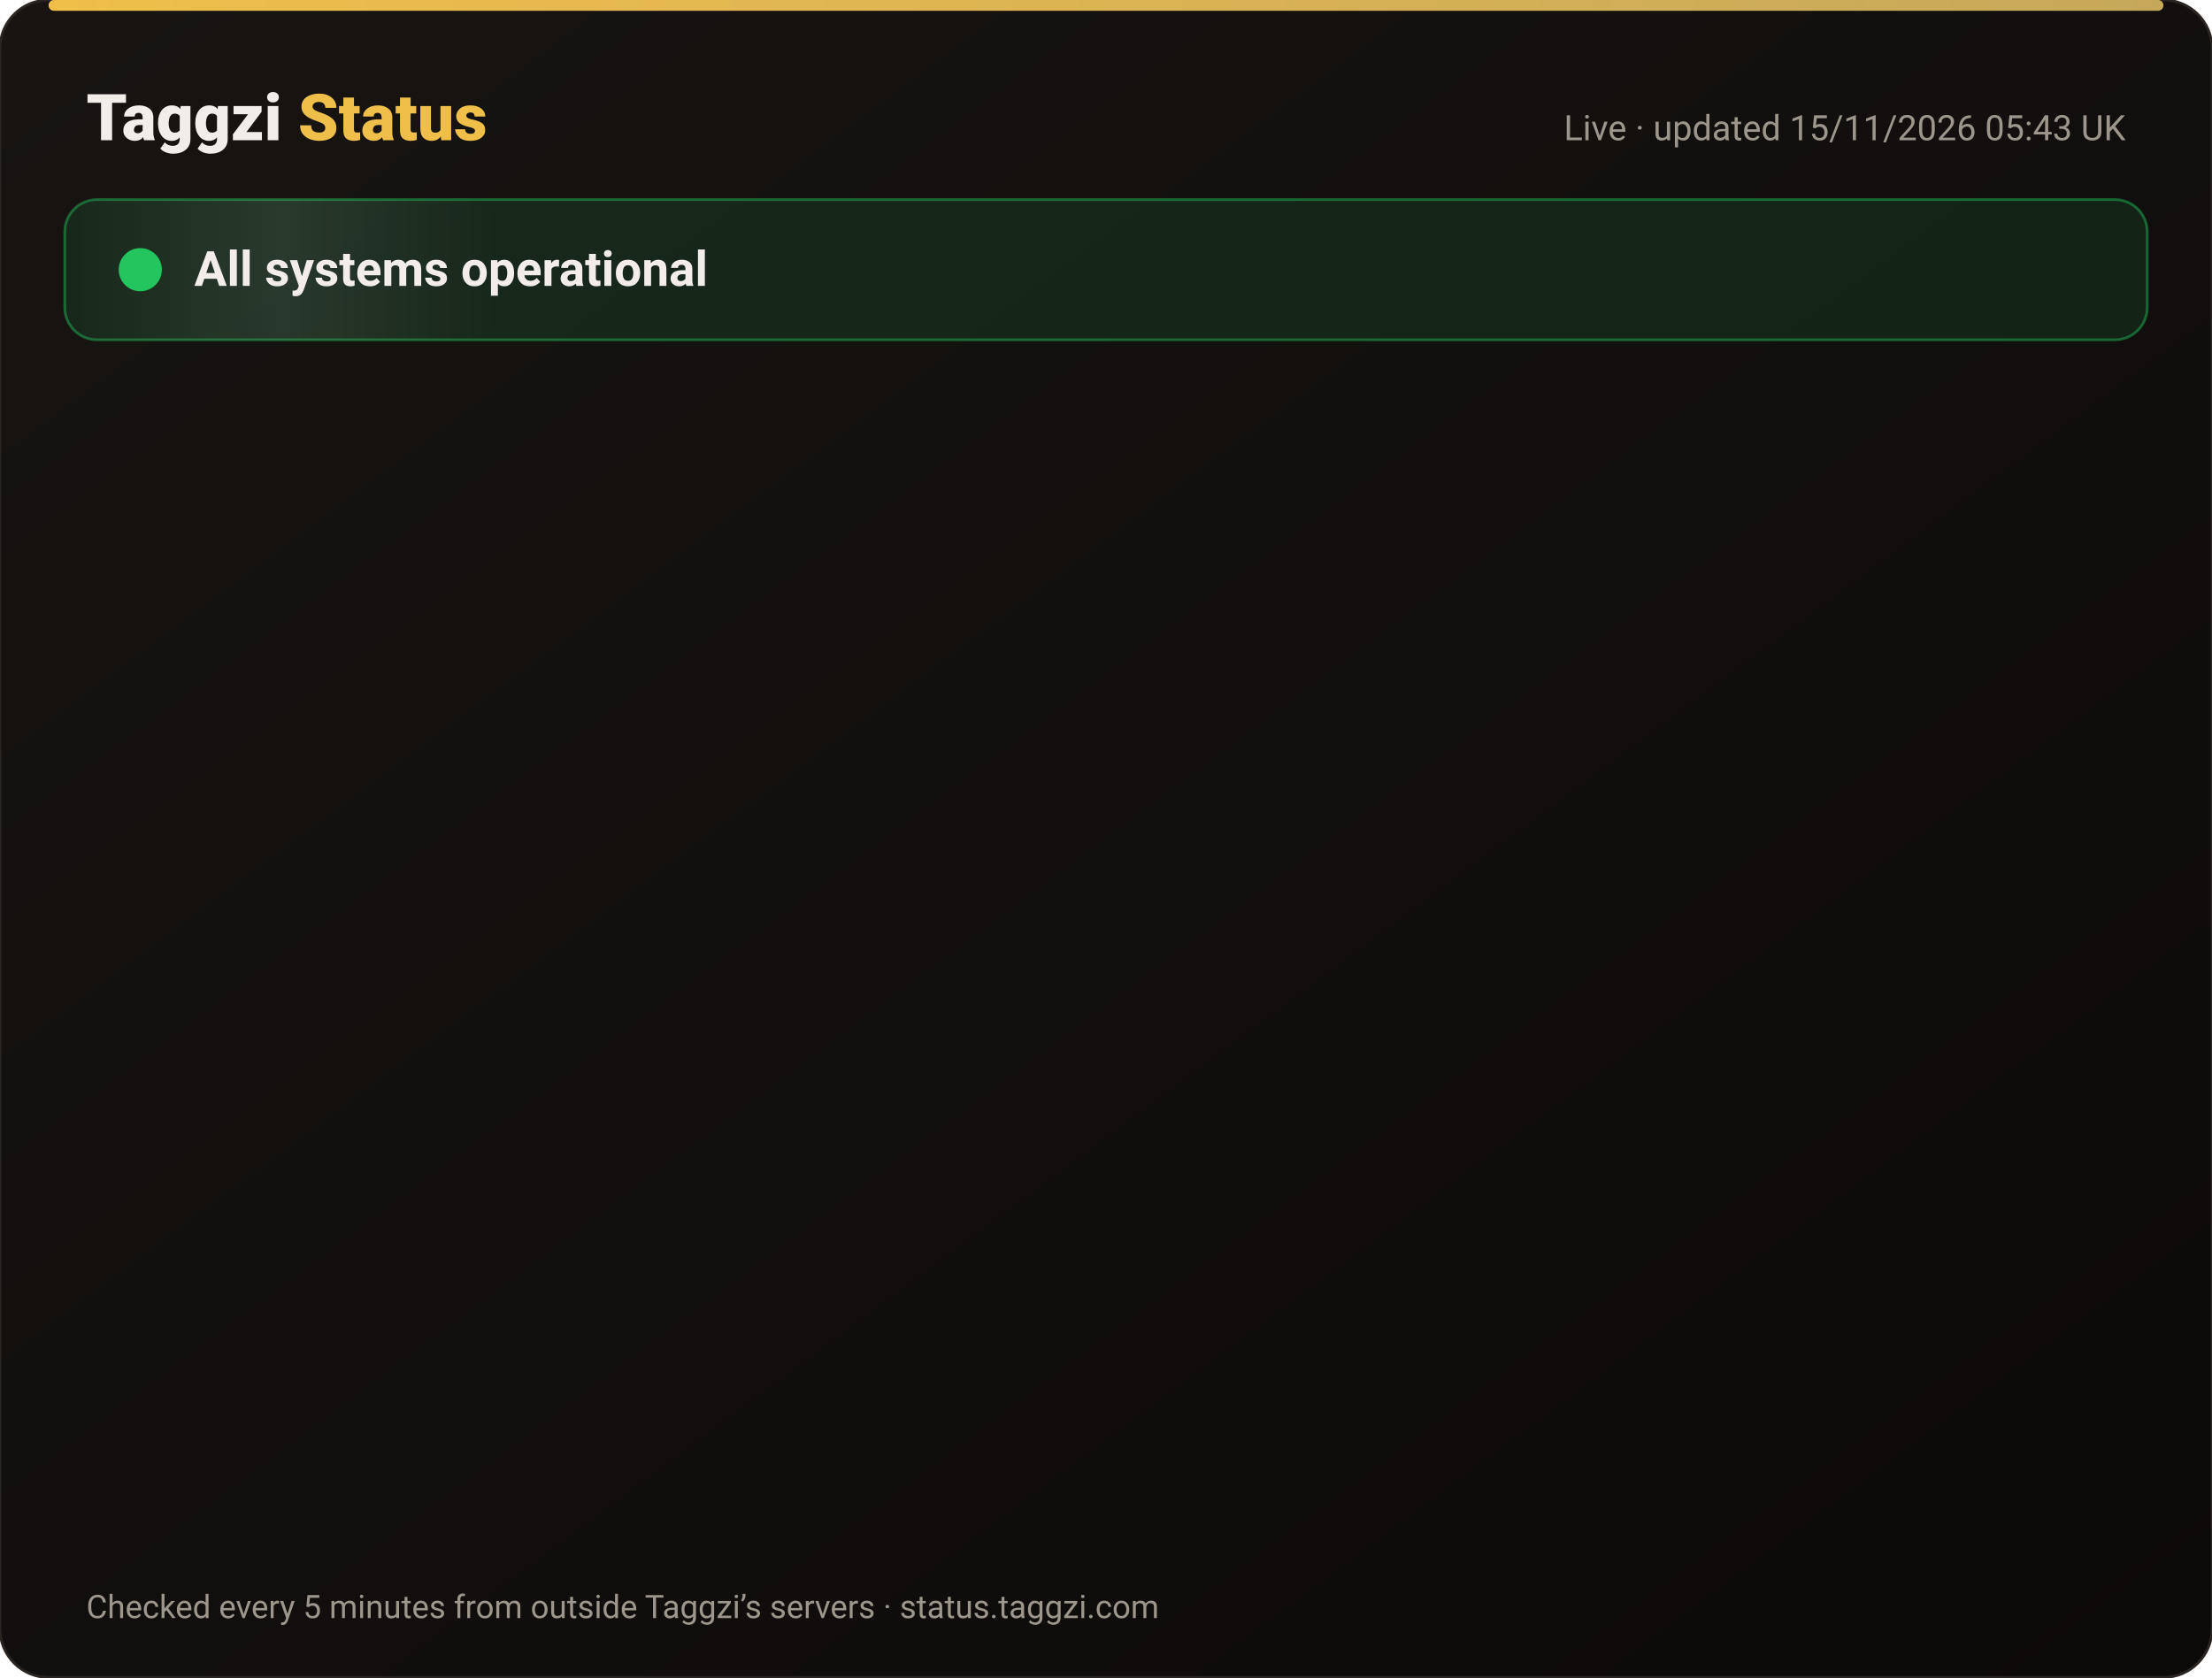
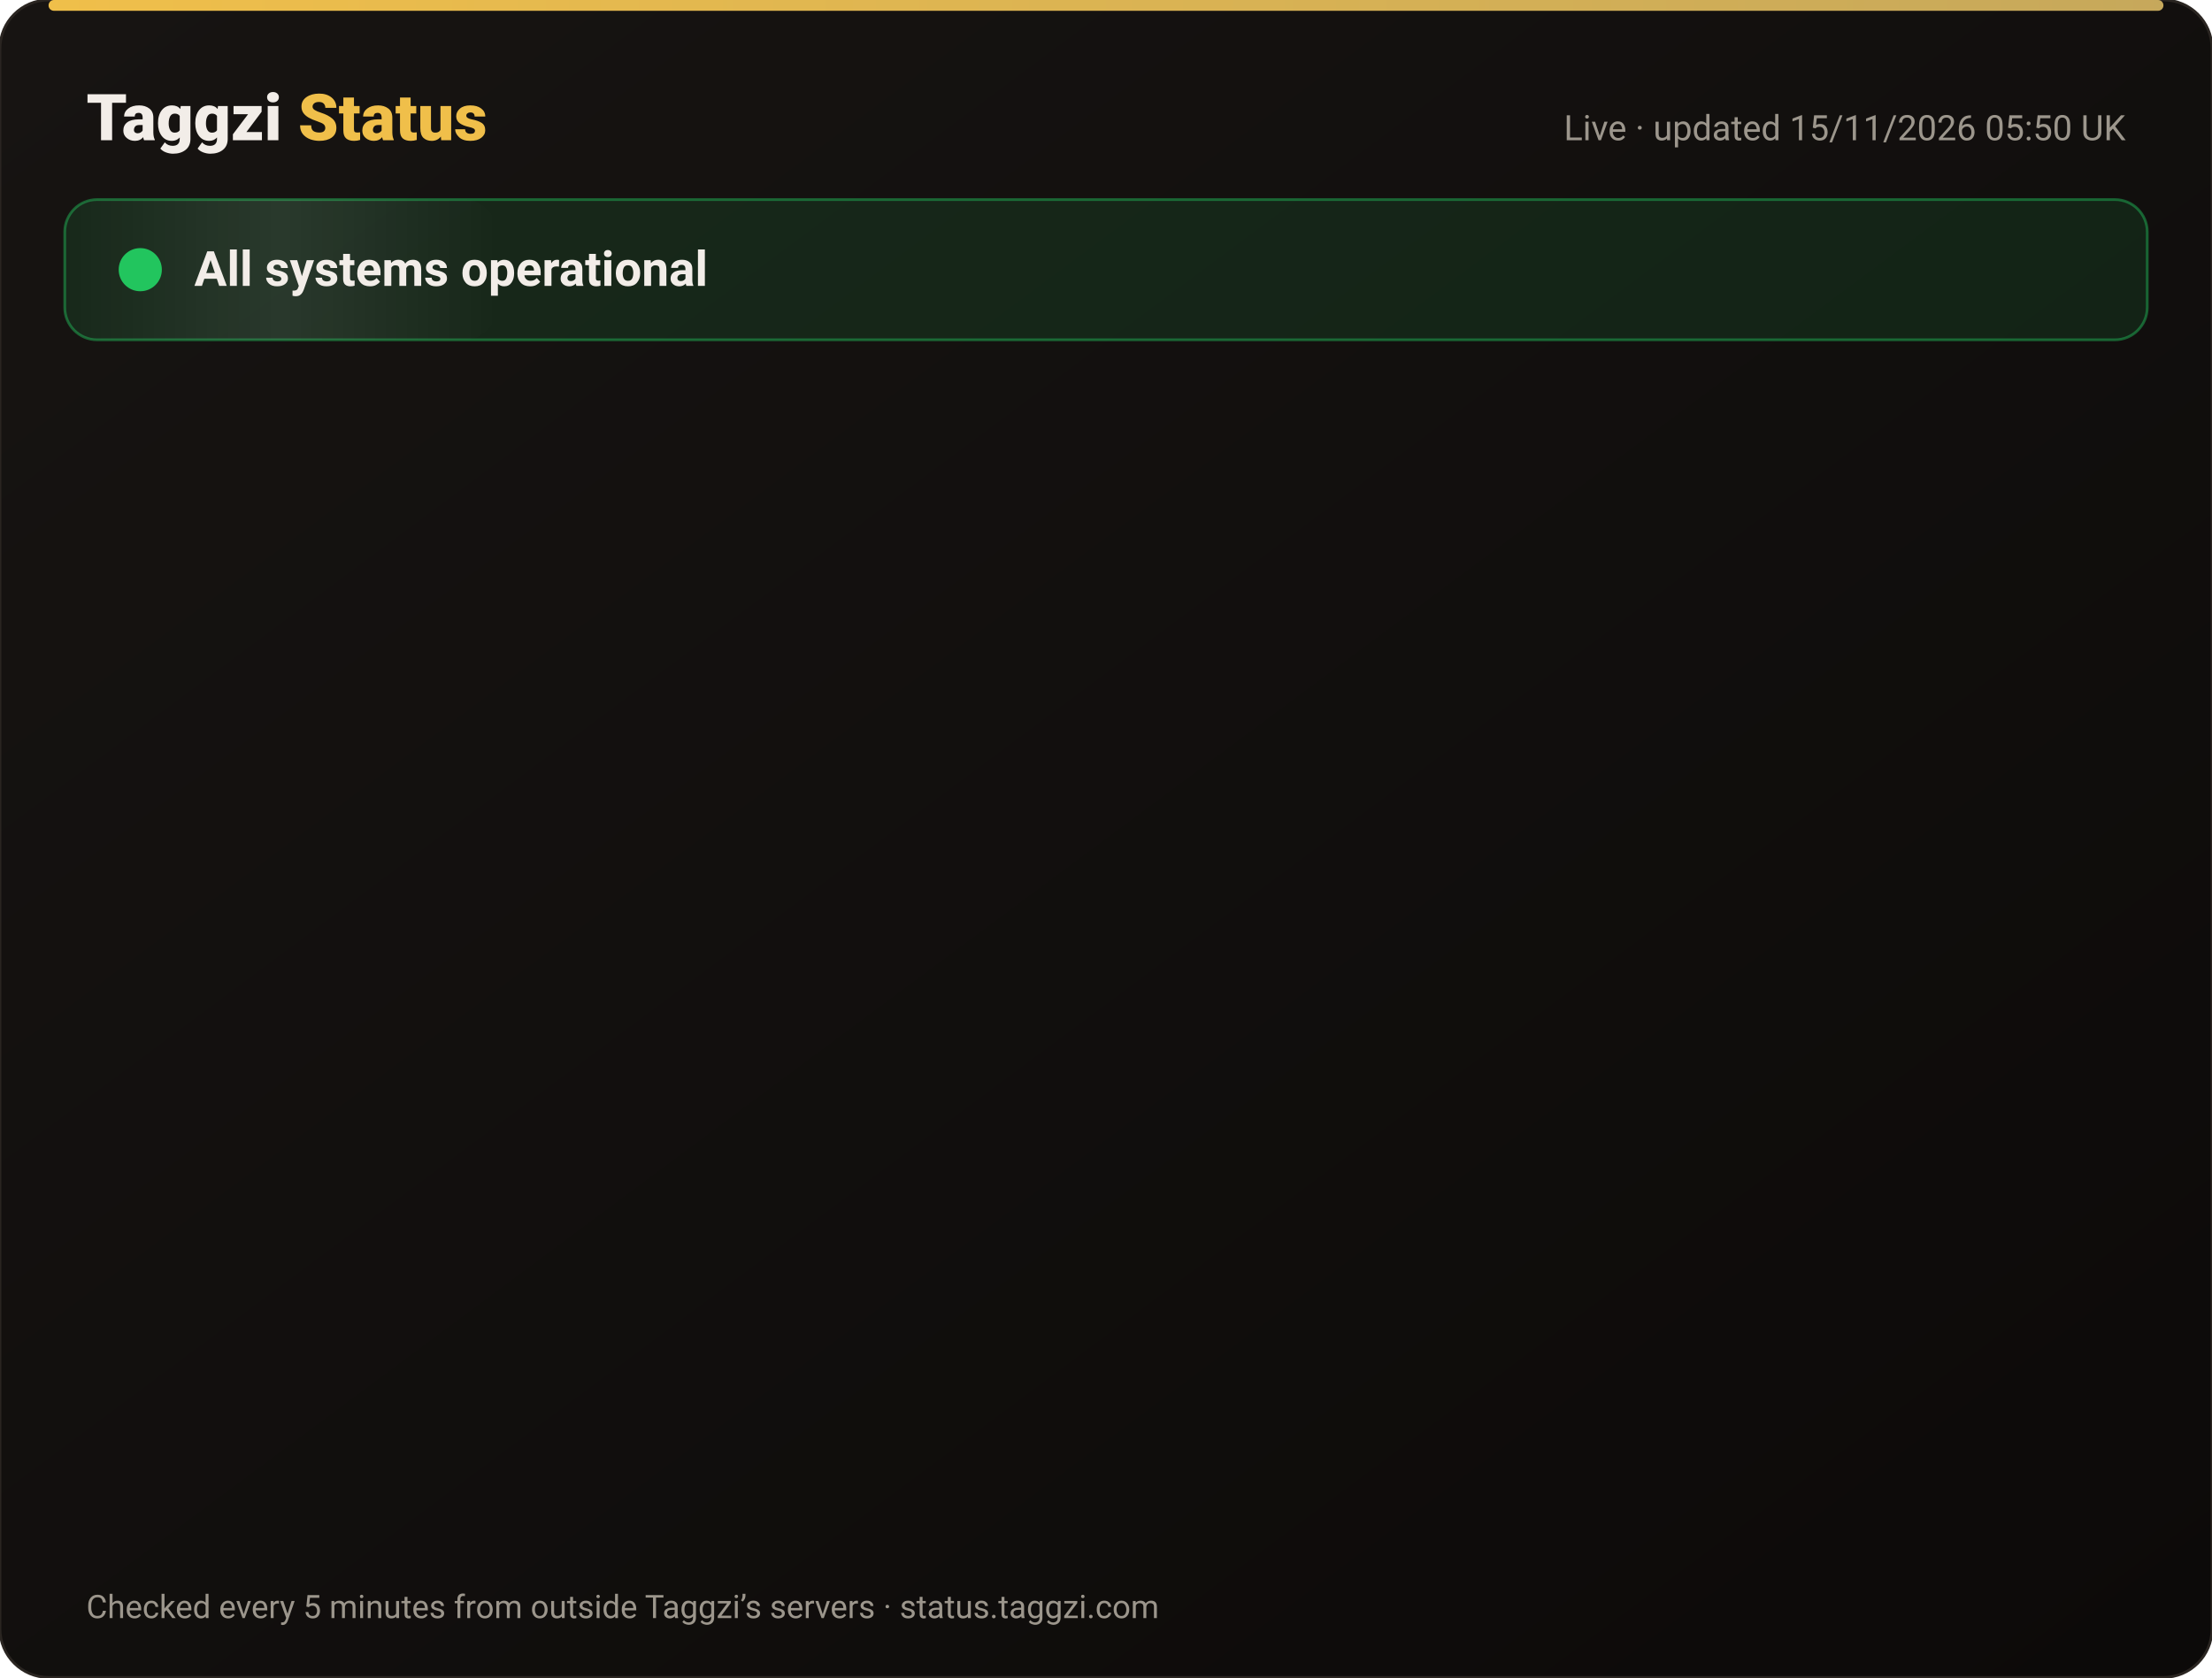
<svg xmlns="http://www.w3.org/2000/svg" width="820" height="622" viewBox="0 0 820 622" font-family="-apple-system,Segoe UI,Roboto,Helvetica,Arial,sans-serif">
  <defs>
    <linearGradient id="bg" x1="0" y1="0" x2="1" y2="1">
      <stop offset="0" stop-color="#171412" />
      <stop offset="1" stop-color="#0C0A09" />
    </linearGradient>
    <linearGradient id="gold" x1="0" x2="1">
      <stop offset="0" stop-color="#F0BF4A" />
      <stop offset="1" stop-color="#c6a85b" />
    </linearGradient>
    <linearGradient id="shine" x1="0" x2="1">
      <stop offset="0" stop-color="#fff" stop-opacity="0" />
      <stop offset=".5" stop-color="#fff" stop-opacity=".08" />
      <stop offset="1" stop-color="#fff" stop-opacity="0" />
    </linearGradient>
  </defs>
  <rect width="820" height="622" rx="18" fill="url(#bg)" stroke="#2a2521" />
  <rect x="18" y="0" width="784" height="4" rx="2" fill="url(#gold)" />
  <text x="32" y="52" font-size="24" font-weight="800" fill="#F2EDE8">Taggzi <tspan fill="#F0BF4A">Status</tspan>
  </text>
-   <text x="788" y="52" font-size="13" fill="#9C968C" text-anchor="end">Live · updated 15/11/2026 05:43 UK</text>
+   <text x="788" y="52" font-size="13" fill="#9C968C" text-anchor="end">Live · updated 15/11/2026 05:50 UK</text>
  <rect x="24" y="74" width="772" height="52" rx="12" fill="#22c55e" fill-opacity=".12" stroke="#22c55e" stroke-opacity=".45" />
  <rect x="24" y="74" width="160" height="52" rx="12" fill="url(#shine)">
    <animate attributeName="x" from="-160" to="820" dur="4s" repeatCount="indefinite" />
  </rect>
  <circle cx="52" cy="100" r="7" fill="#22c55e" />
  <circle cx="52" cy="100" r="7" fill="none" stroke="#22c55e" stroke-width="2">
    <animate attributeName="r" values="7;15;7" dur="2s" repeatCount="indefinite" />
    <animate attributeName="opacity" values=".9;0;.9" dur="2s" repeatCount="indefinite" />
  </circle>
  <text x="72" y="106" font-size="18" font-weight="700" fill="#F2EDE8">All systems operational</text>
  <g opacity="0">
    <animate attributeName="opacity" from="0" to="1" begin="0.00s" dur=".6s" fill="freeze" />
    <line x1="32" y1="188" x2="788" y2="188" stroke="#2a2521" />
    <circle cx="44" cy="166" r="6" fill="#22c55e">
      <animate attributeName="opacity" values="1;.45;1" dur="2.4s" begin="0.00s" repeatCount="indefinite" />
    </circle>
    <text x="62" y="171" font-size="15" font-weight="650" fill="#F2EDE8">Website</text>
    <text x="630" y="171" font-size="13" fill="#9C968C" text-anchor="end">99.97% uptime</text>
    <rect x="648" y="154" width="140" height="24" rx="12" fill="#22c55e" fill-opacity=".14" stroke="#22c55e" stroke-opacity=".5" />
    <text x="718" y="171" font-size="12" font-weight="700" fill="#22c55e" text-anchor="middle">Operational</text>
  </g>
  <g opacity="0">
    <animate attributeName="opacity" from="0" to="1" begin="0.15s" dur=".6s" fill="freeze" />
    <line x1="32" y1="234" x2="788" y2="234" stroke="#2a2521" />
    <circle cx="44" cy="212" r="6" fill="#22c55e">
      <animate attributeName="opacity" values="1;.45;1" dur="2.4s" begin="0.15s" repeatCount="indefinite" />
    </circle>
    <text x="62" y="217" font-size="15" font-weight="650" fill="#F2EDE8">Tag scans</text>
    <text x="630" y="217" font-size="13" fill="#9C968C" text-anchor="end">99.97% uptime</text>
    <rect x="648" y="200" width="140" height="24" rx="12" fill="#22c55e" fill-opacity=".14" stroke="#22c55e" stroke-opacity=".5" />
    <text x="718" y="217" font-size="12" font-weight="700" fill="#22c55e" text-anchor="middle">Operational</text>
  </g>
  <g opacity="0">
    <animate attributeName="opacity" from="0" to="1" begin="0.30s" dur=".6s" fill="freeze" />
    <line x1="32" y1="280" x2="788" y2="280" stroke="#2a2521" />
    <circle cx="44" cy="258" r="6" fill="#22c55e">
      <animate attributeName="opacity" values="1;.45;1" dur="2.4s" begin="0.30s" repeatCount="indefinite" />
    </circle>
    <text x="62" y="263" font-size="15" font-weight="650" fill="#F2EDE8">Manual tag lookup</text>
    <text x="630" y="263" font-size="13" fill="#9C968C" text-anchor="end">99.97% uptime</text>
    <rect x="648" y="246" width="140" height="24" rx="12" fill="#22c55e" fill-opacity=".14" stroke="#22c55e" stroke-opacity=".5" />
    <text x="718" y="263" font-size="12" font-weight="700" fill="#22c55e" text-anchor="middle">Operational</text>
  </g>
  <g opacity="0">
    <animate attributeName="opacity" from="0" to="1" begin="0.45s" dur=".6s" fill="freeze" />
    <line x1="32" y1="326" x2="788" y2="326" stroke="#2a2521" />
    <circle cx="44" cy="304" r="6" fill="#22c55e">
      <animate attributeName="opacity" values="1;.45;1" dur="2.4s" begin="0.45s" repeatCount="indefinite" />
    </circle>
    <text x="62" y="309" font-size="15" font-weight="650" fill="#F2EDE8">App &amp; login</text>
    <text x="630" y="309" font-size="13" fill="#9C968C" text-anchor="end">99.97% uptime</text>
    <rect x="648" y="292" width="140" height="24" rx="12" fill="#22c55e" fill-opacity=".14" stroke="#22c55e" stroke-opacity=".5" />
    <text x="718" y="309" font-size="12" font-weight="700" fill="#22c55e" text-anchor="middle">Operational</text>
  </g>
  <g opacity="0">
    <animate attributeName="opacity" from="0" to="1" begin="0.60s" dur=".6s" fill="freeze" />
    <line x1="32" y1="372" x2="788" y2="372" stroke="#2a2521" />
    <circle cx="44" cy="350" r="6" fill="#22c55e">
      <animate attributeName="opacity" values="1;.45;1" dur="2.4s" begin="0.60s" repeatCount="indefinite" />
    </circle>
    <text x="62" y="355" font-size="15" font-weight="650" fill="#F2EDE8">Community alerts</text>
    <text x="630" y="355" font-size="13" fill="#9C968C" text-anchor="end">99.97% uptime</text>
    <rect x="648" y="338" width="140" height="24" rx="12" fill="#22c55e" fill-opacity=".14" stroke="#22c55e" stroke-opacity=".5" />
    <text x="718" y="355" font-size="12" font-weight="700" fill="#22c55e" text-anchor="middle">Operational</text>
  </g>
  <g opacity="0">
    <animate attributeName="opacity" from="0" to="1" begin="0.75s" dur=".6s" fill="freeze" />
    <line x1="32" y1="418" x2="788" y2="418" stroke="#2a2521" />
    <circle cx="44" cy="396" r="6" fill="#22c55e">
      <animate attributeName="opacity" values="1;.45;1" dur="2.4s" begin="0.75s" repeatCount="indefinite" />
    </circle>
    <text x="62" y="401" font-size="15" font-weight="650" fill="#F2EDE8">Private calling</text>
    <text x="630" y="401" font-size="13" fill="#9C968C" text-anchor="end">99.97% uptime</text>
    <rect x="648" y="384" width="140" height="24" rx="12" fill="#22c55e" fill-opacity=".14" stroke="#22c55e" stroke-opacity=".5" />
    <text x="718" y="401" font-size="12" font-weight="700" fill="#22c55e" text-anchor="middle">Operational</text>
  </g>
  <g opacity="0">
    <animate attributeName="opacity" from="0" to="1" begin="0.90s" dur=".6s" fill="freeze" />
    <line x1="32" y1="464" x2="788" y2="464" stroke="#2a2521" />
    <circle cx="44" cy="442" r="6" fill="#22c55e">
      <animate attributeName="opacity" values="1;.45;1" dur="2.4s" begin="0.90s" repeatCount="indefinite" />
    </circle>
    <text x="62" y="447" font-size="15" font-weight="650" fill="#F2EDE8">Payments</text>
    <text x="630" y="447" font-size="13" fill="#9C968C" text-anchor="end">99.96% uptime</text>
    <rect x="648" y="430" width="140" height="24" rx="12" fill="#22c55e" fill-opacity=".14" stroke="#22c55e" stroke-opacity=".5" />
    <text x="718" y="447" font-size="12" font-weight="700" fill="#22c55e" text-anchor="middle">Operational</text>
  </g>
  <g opacity="0">
    <animate attributeName="opacity" from="0" to="1" begin="1.05s" dur=".6s" fill="freeze" />
    <line x1="32" y1="510" x2="788" y2="510" stroke="#2a2521" />
    <circle cx="44" cy="488" r="6" fill="#22c55e">
      <animate attributeName="opacity" values="1;.45;1" dur="2.4s" begin="1.05s" repeatCount="indefinite" />
    </circle>
    <text x="62" y="493" font-size="15" font-weight="650" fill="#F2EDE8">Email &amp; support</text>
    <text x="630" y="493" font-size="13" fill="#9C968C" text-anchor="end">99.97% uptime</text>
    <rect x="648" y="476" width="140" height="24" rx="12" fill="#22c55e" fill-opacity=".14" stroke="#22c55e" stroke-opacity=".5" />
    <text x="718" y="493" font-size="12" font-weight="700" fill="#22c55e" text-anchor="middle">Operational</text>
  </g>
  <g opacity="0">
    <animate attributeName="opacity" from="0" to="1" begin="1.20s" dur=".6s" fill="freeze" />
    <line x1="32" y1="556" x2="788" y2="556" stroke="#2a2521" />
    <circle cx="44" cy="534" r="6" fill="#22c55e">
      <animate attributeName="opacity" values="1;.45;1" dur="2.4s" begin="1.20s" repeatCount="indefinite" />
    </circle>
    <text x="62" y="539" font-size="15" font-weight="650" fill="#F2EDE8">Secure connection (SSL)</text>
    <text x="630" y="539" font-size="13" fill="#9C968C" text-anchor="end">100.00% uptime</text>
    <rect x="648" y="522" width="140" height="24" rx="12" fill="#22c55e" fill-opacity=".14" stroke="#22c55e" stroke-opacity=".5" />
    <text x="718" y="539" font-size="12" font-weight="700" fill="#22c55e" text-anchor="middle">Operational</text>
  </g>
  <text x="32" y="600" font-size="12" fill="#9C968C">Checked every 5 minutes from outside Taggzi’s servers · status.taggzi.com</text>
</svg>
